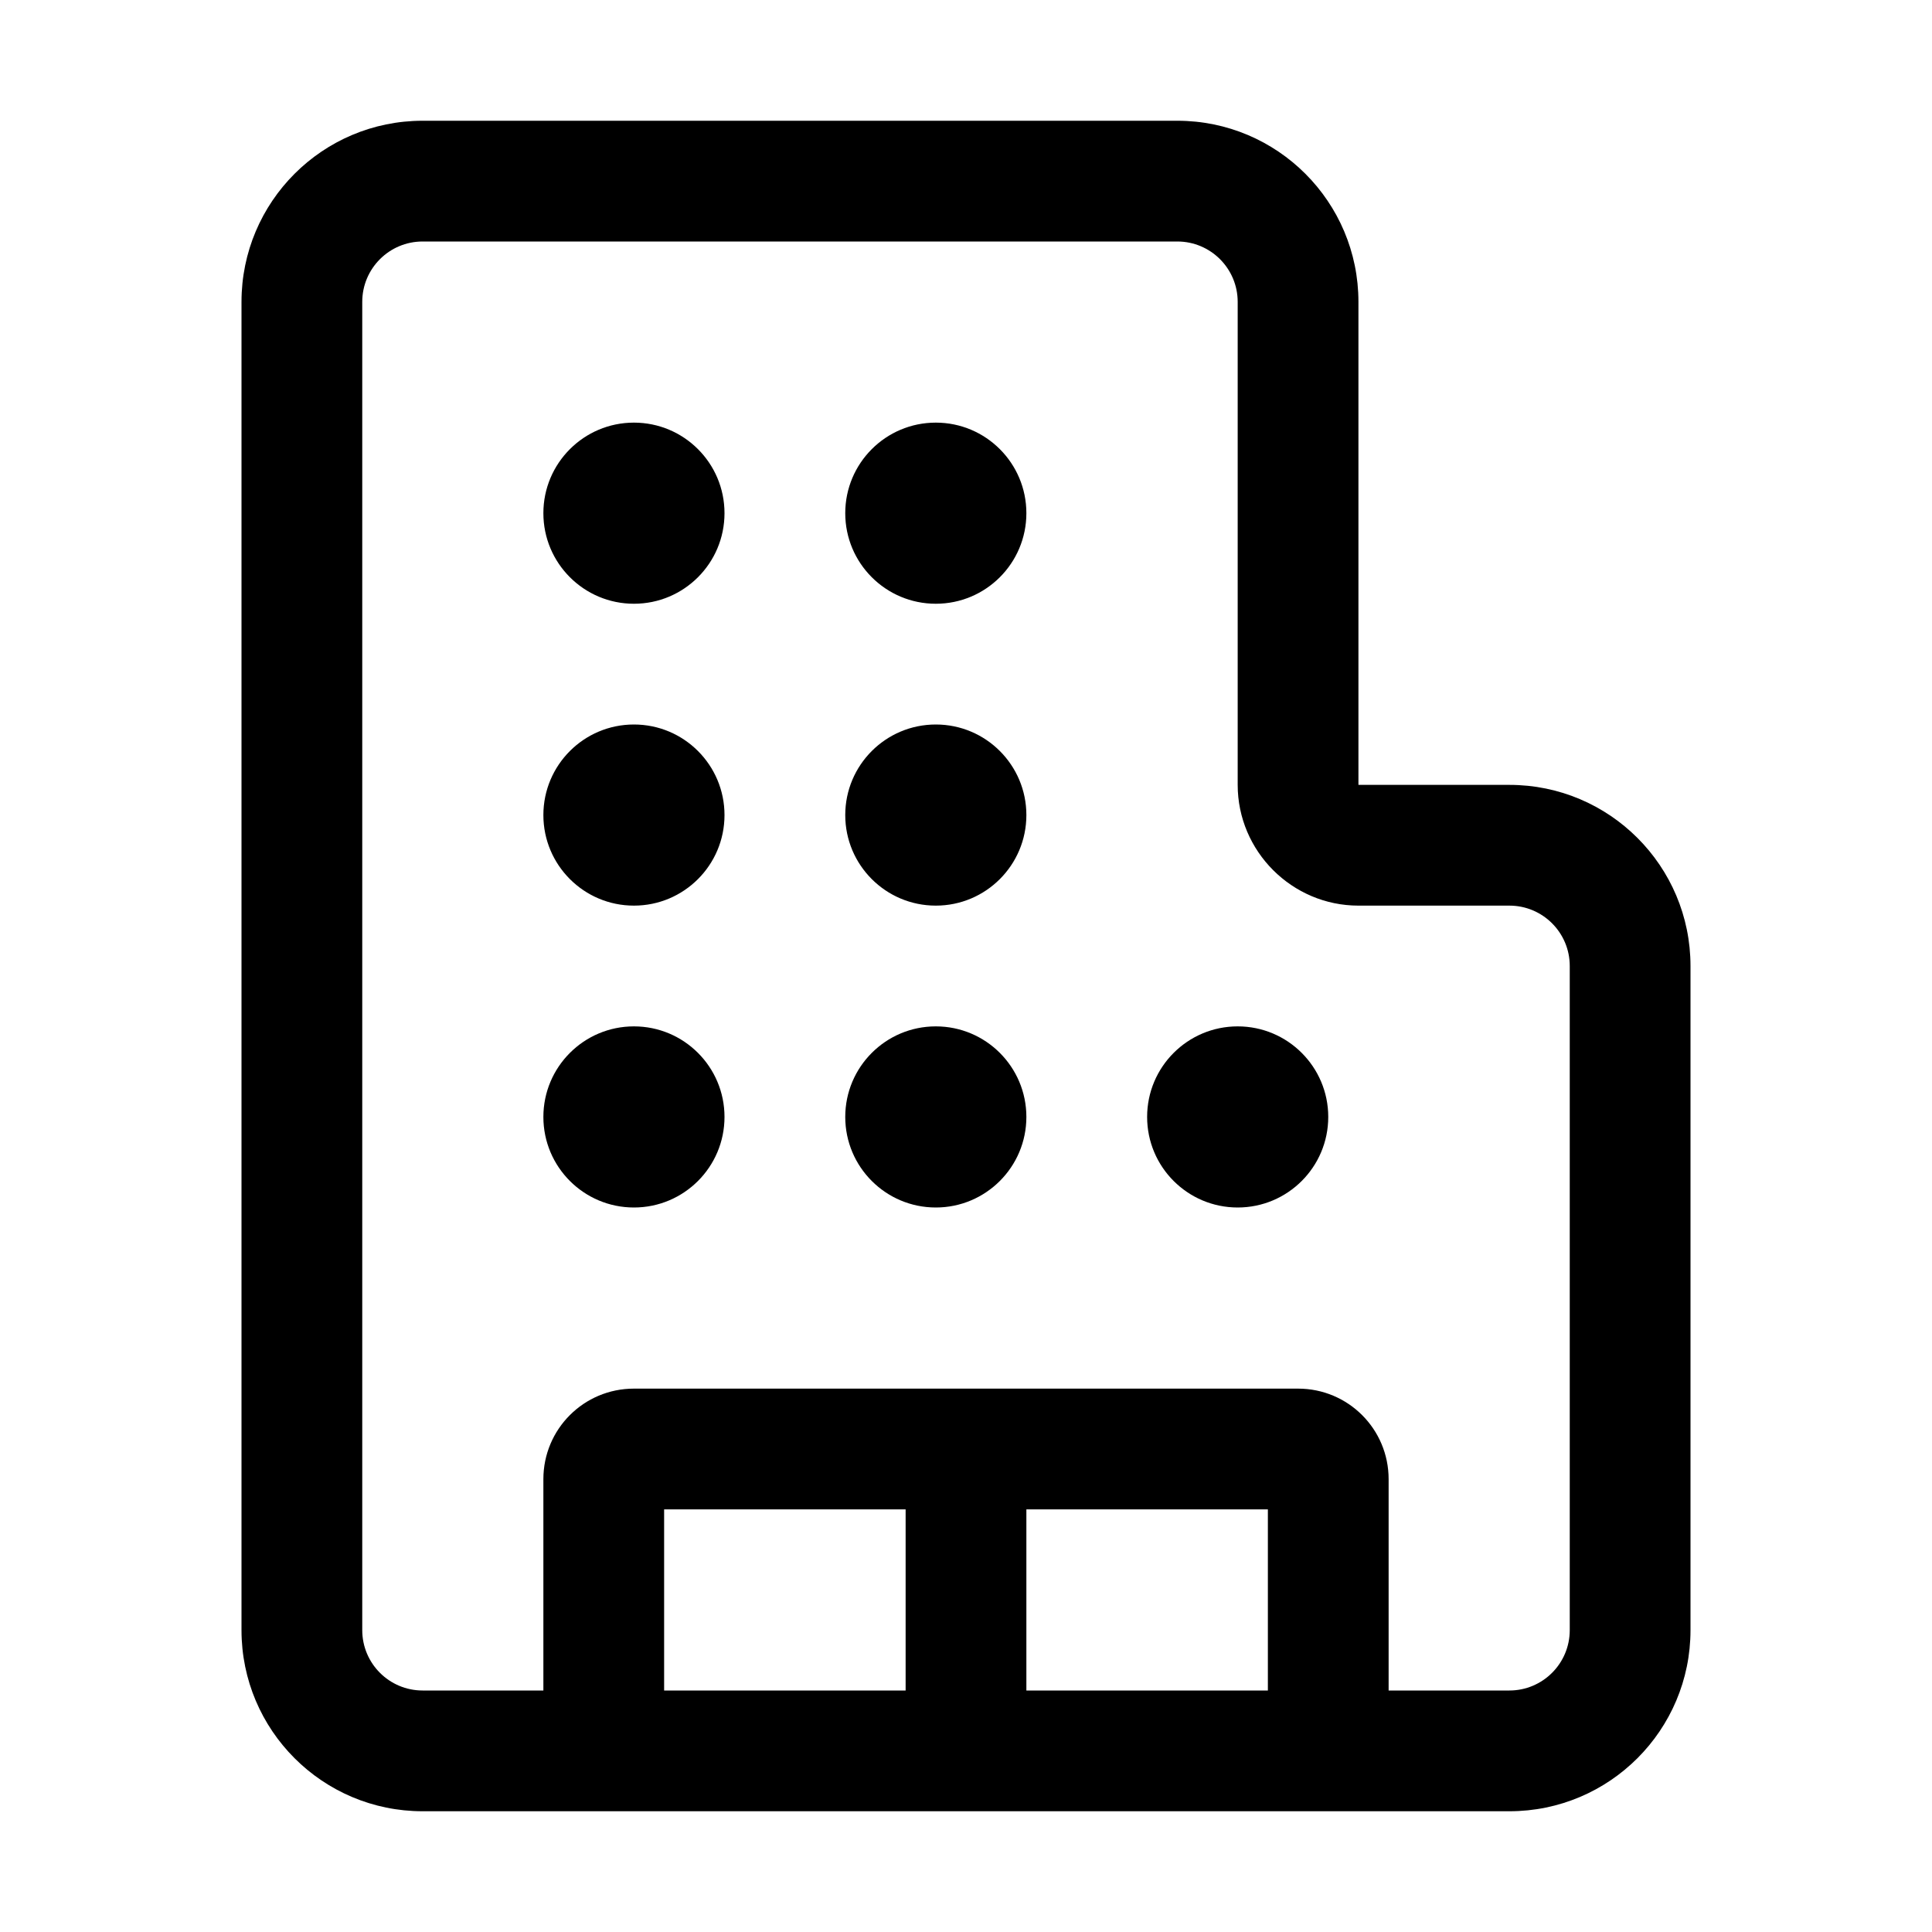
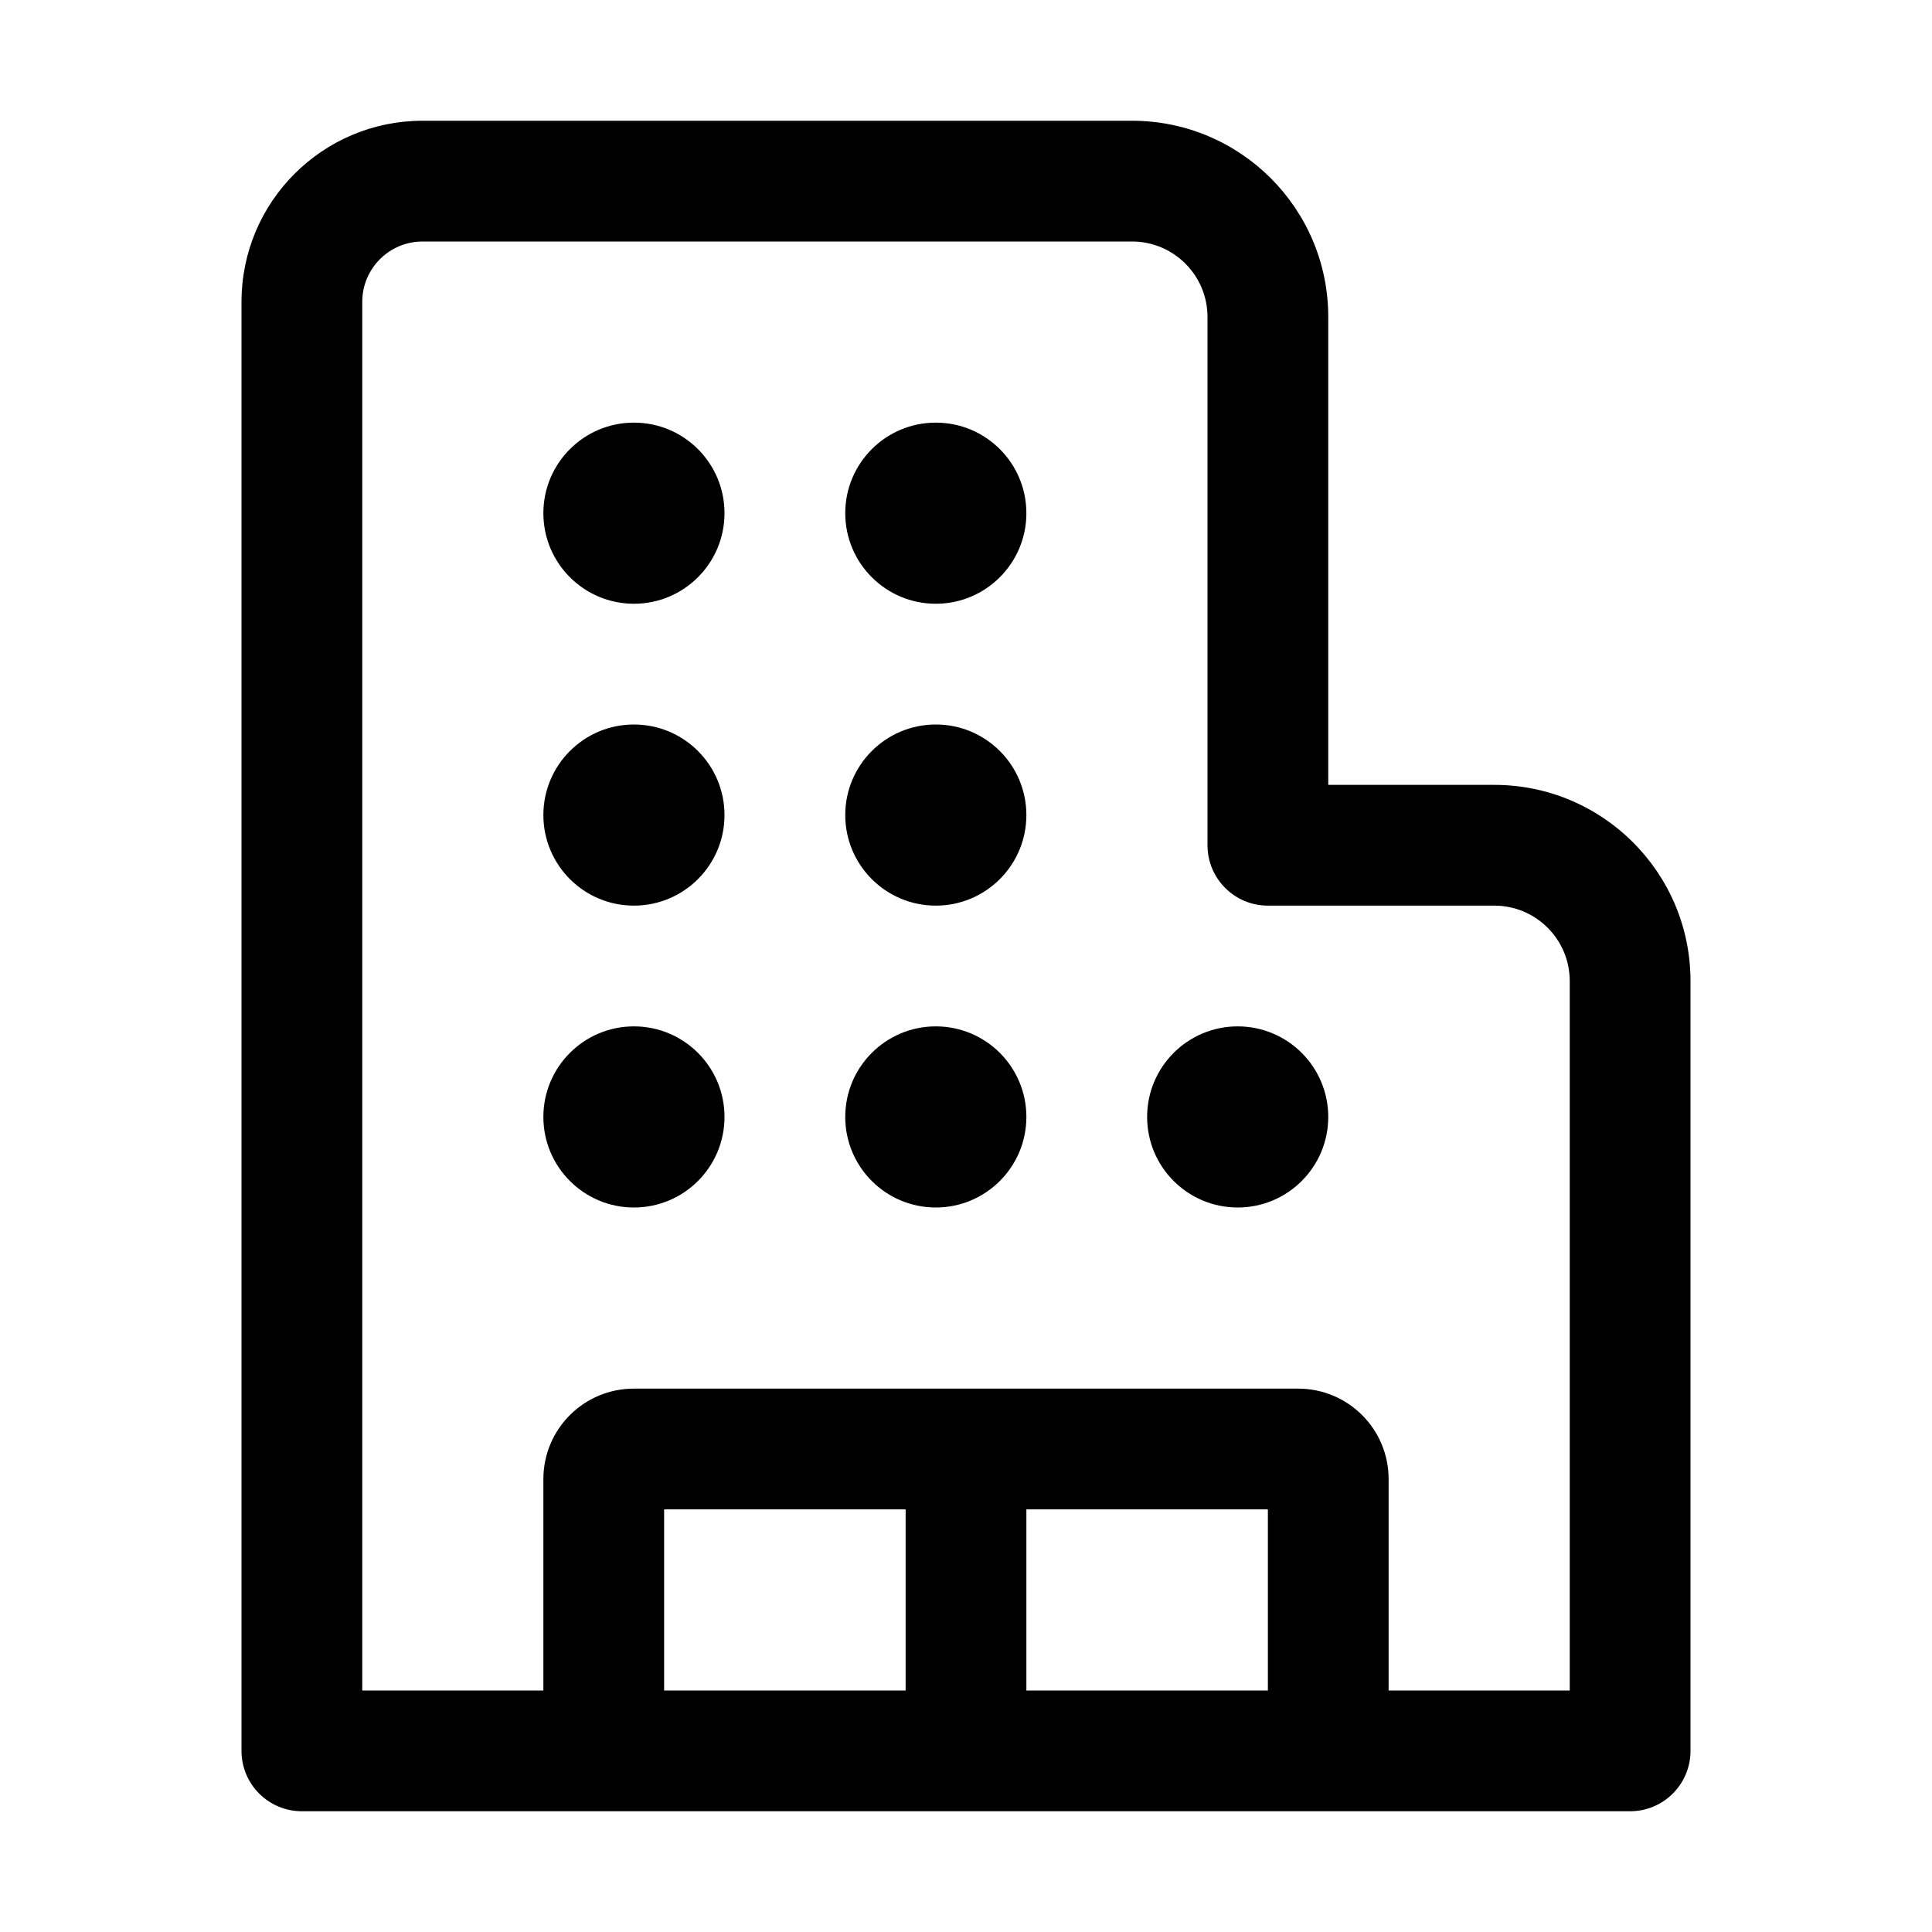
<svg xmlns="http://www.w3.org/2000/svg" width="32" height="32" viewBox="0 0 32 32">
-   <path d="M10.5 10a1.5 1.5 0 1 0 0-3 1.5 1.5 0 0 0 0 3Zm0 5a1.5 1.5 0 1 0 0-3 1.5 1.5 0 0 0 0 3Zm1.5 3.5a1.5 1.5 0 1 1-3 0 1.5 1.5 0 0 1 3 0Zm3.5-8.5a1.5 1.5 0 1 0 0-3 1.5 1.5 0 0 0 0 3Zm1.5 3.5a1.5 1.5 0 1 1-3 0 1.5 1.5 0 0 1 3 0ZM15.5 20a1.5 1.5 0 1 0 0-3 1.5 1.5 0 0 0 0 3Zm6.5-1.5a1.5 1.5 0 1 1-3 0 1.5 1.5 0 0 1 3 0ZM7 2a3 3 0 0 0-3 3v22a3 3 0 0 0 3 3h18a3 3 0 0 0 3-3V16a3 3 0 0 0-3-3h-2.5V5a3 3 0 0 0-3-3H7ZM6 5a1 1 0 0 1 1-1h12.5a1 1 0 0 1 1 1v8c0 1.1.9 2 2 2H25a1 1 0 0 1 1 1v11a1 1 0 0 1-1 1h-2v-3.5c0-.83-.67-1.5-1.5-1.5h-11c-.83 0-1.5.67-1.5 1.5V28H7a1 1 0 0 1-1-1V5Zm5 23v-3h4v3h-4Zm6 0v-3h4v3h-4Z" />
+   <path d="M7 4h11.75c.69 0 1.25.56 1.25 1.25V14a1 1 0 0 0 1 1h3.75c.69 0 1.25.56 1.25 1.25V28h-3v-3.5c0-.83-.67-1.5-1.5-1.5h-11c-.83 0-1.5.67-1.5 1.5V28H6V5a1 1 0 0 1 1-1Zm14 24h-4v-3h4v3Zm-6 0h-4v-3h4v3Zm12 2a1 1 0 0 0 1-1V16.25c0-1.8-1.46-3.25-3.25-3.25H22V5.25C22 3.45 20.54 2 18.75 2H7a3 3 0 0 0-3 3v24a1 1 0 0 0 1 1h22ZM10.5 10a1.5 1.5 0 1 0 0-3 1.5 1.5 0 0 0 0 3Zm0 5a1.5 1.5 0 1 0 0-3 1.5 1.5 0 0 0 0 3Zm1.5 3.5a1.5 1.5 0 1 1-3 0 1.5 1.5 0 0 1 3 0Zm3.5-8.5a1.5 1.5 0 1 0 0-3 1.5 1.5 0 0 0 0 3Zm1.5 3.5a1.5 1.5 0 1 1-3 0 1.5 1.5 0 0 1 3 0ZM15.5 20a1.5 1.5 0 1 0 0-3 1.5 1.5 0 0 0 0 3Zm6.5-1.5a1.5 1.5 0 1 1-3 0 1.5 1.5 0 0 1 3 0Z" />
</svg>
